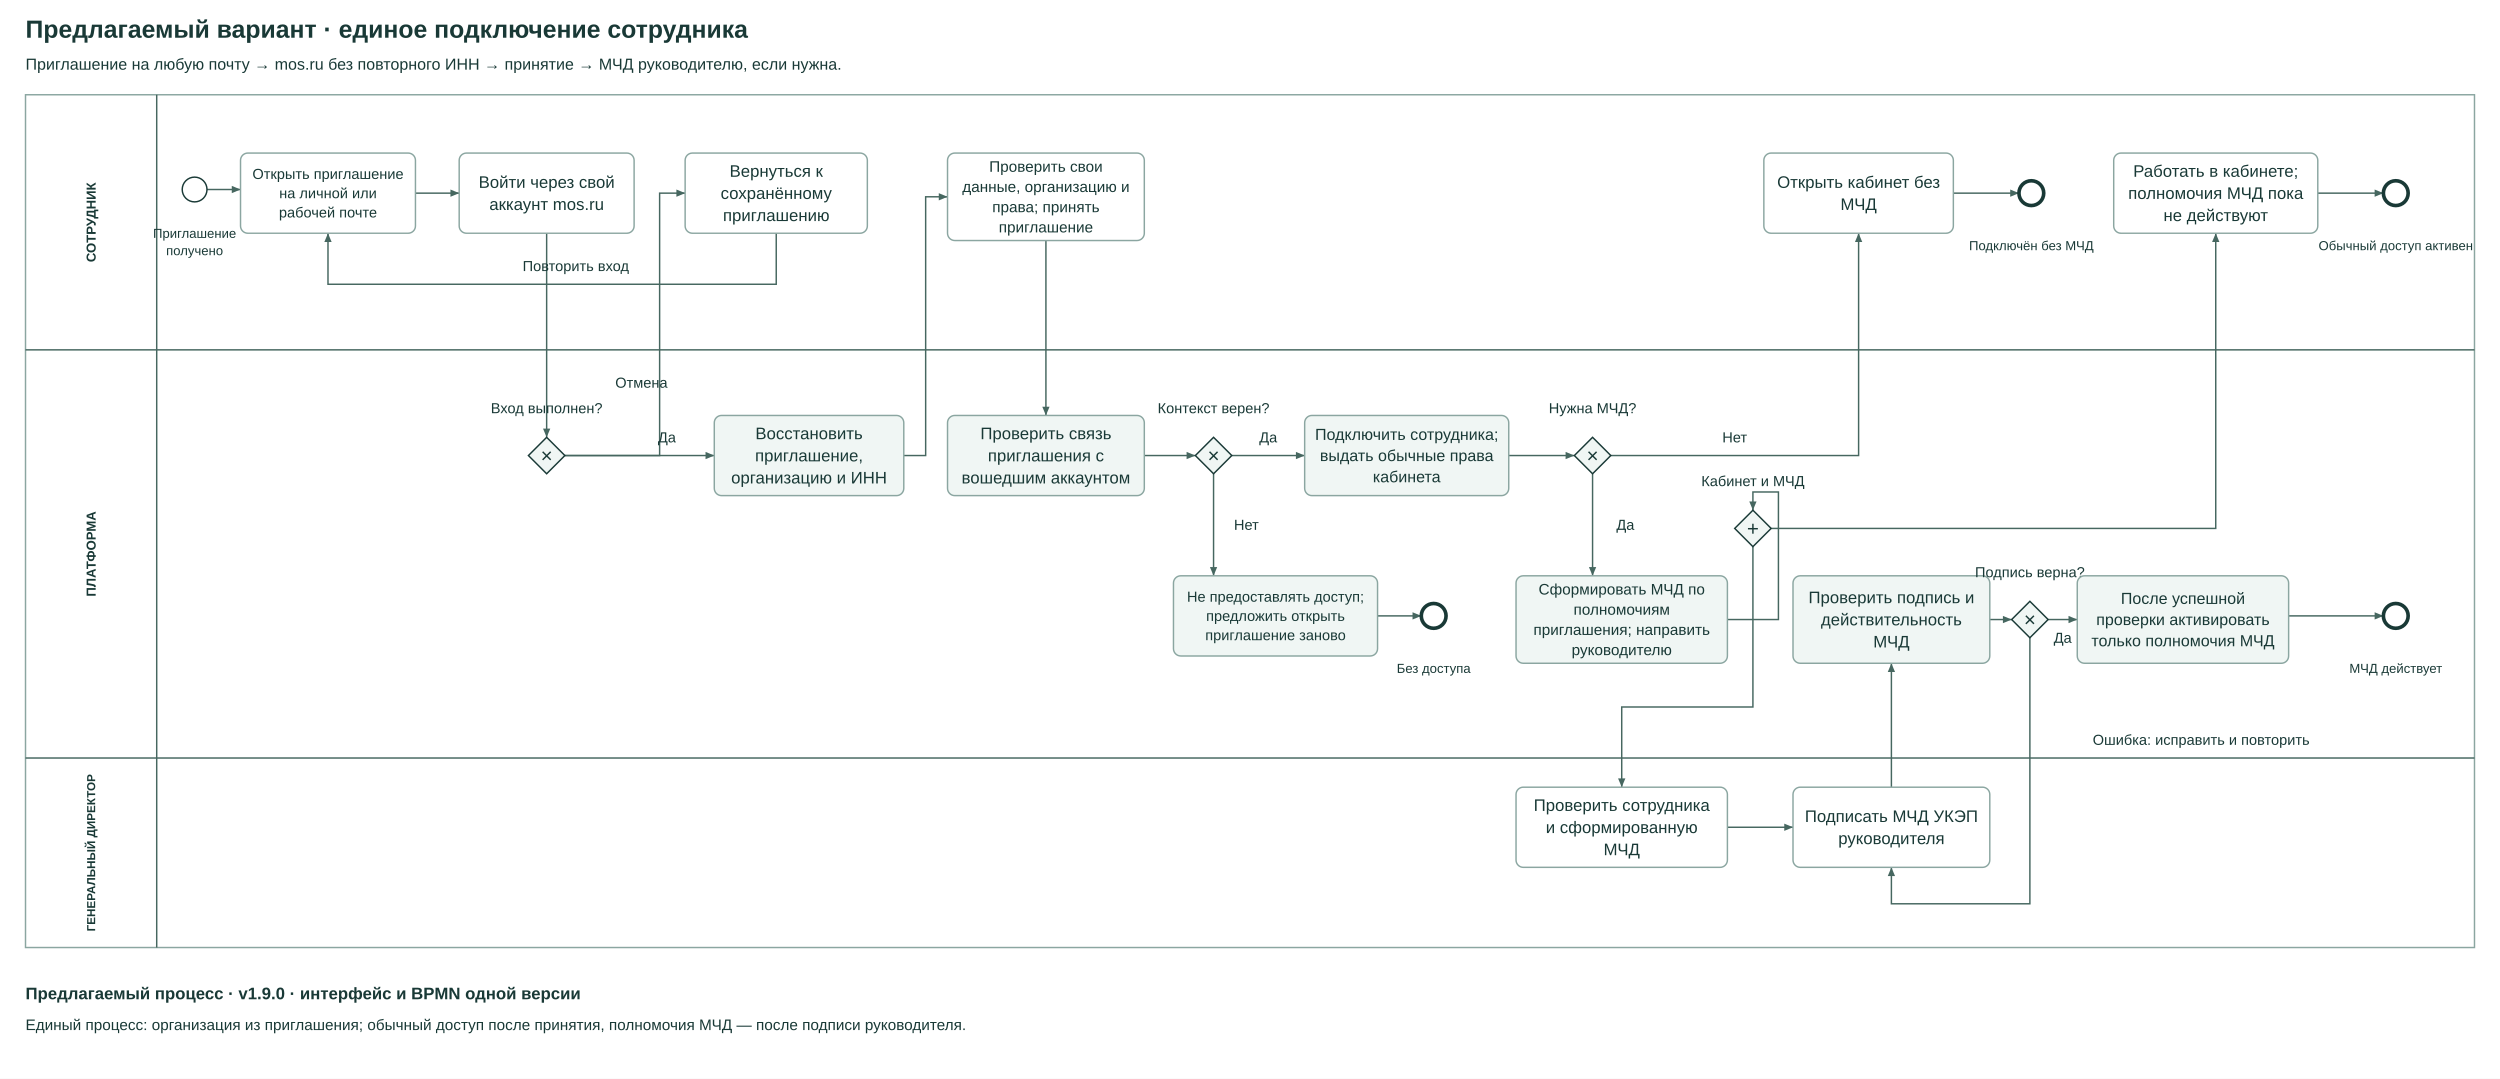
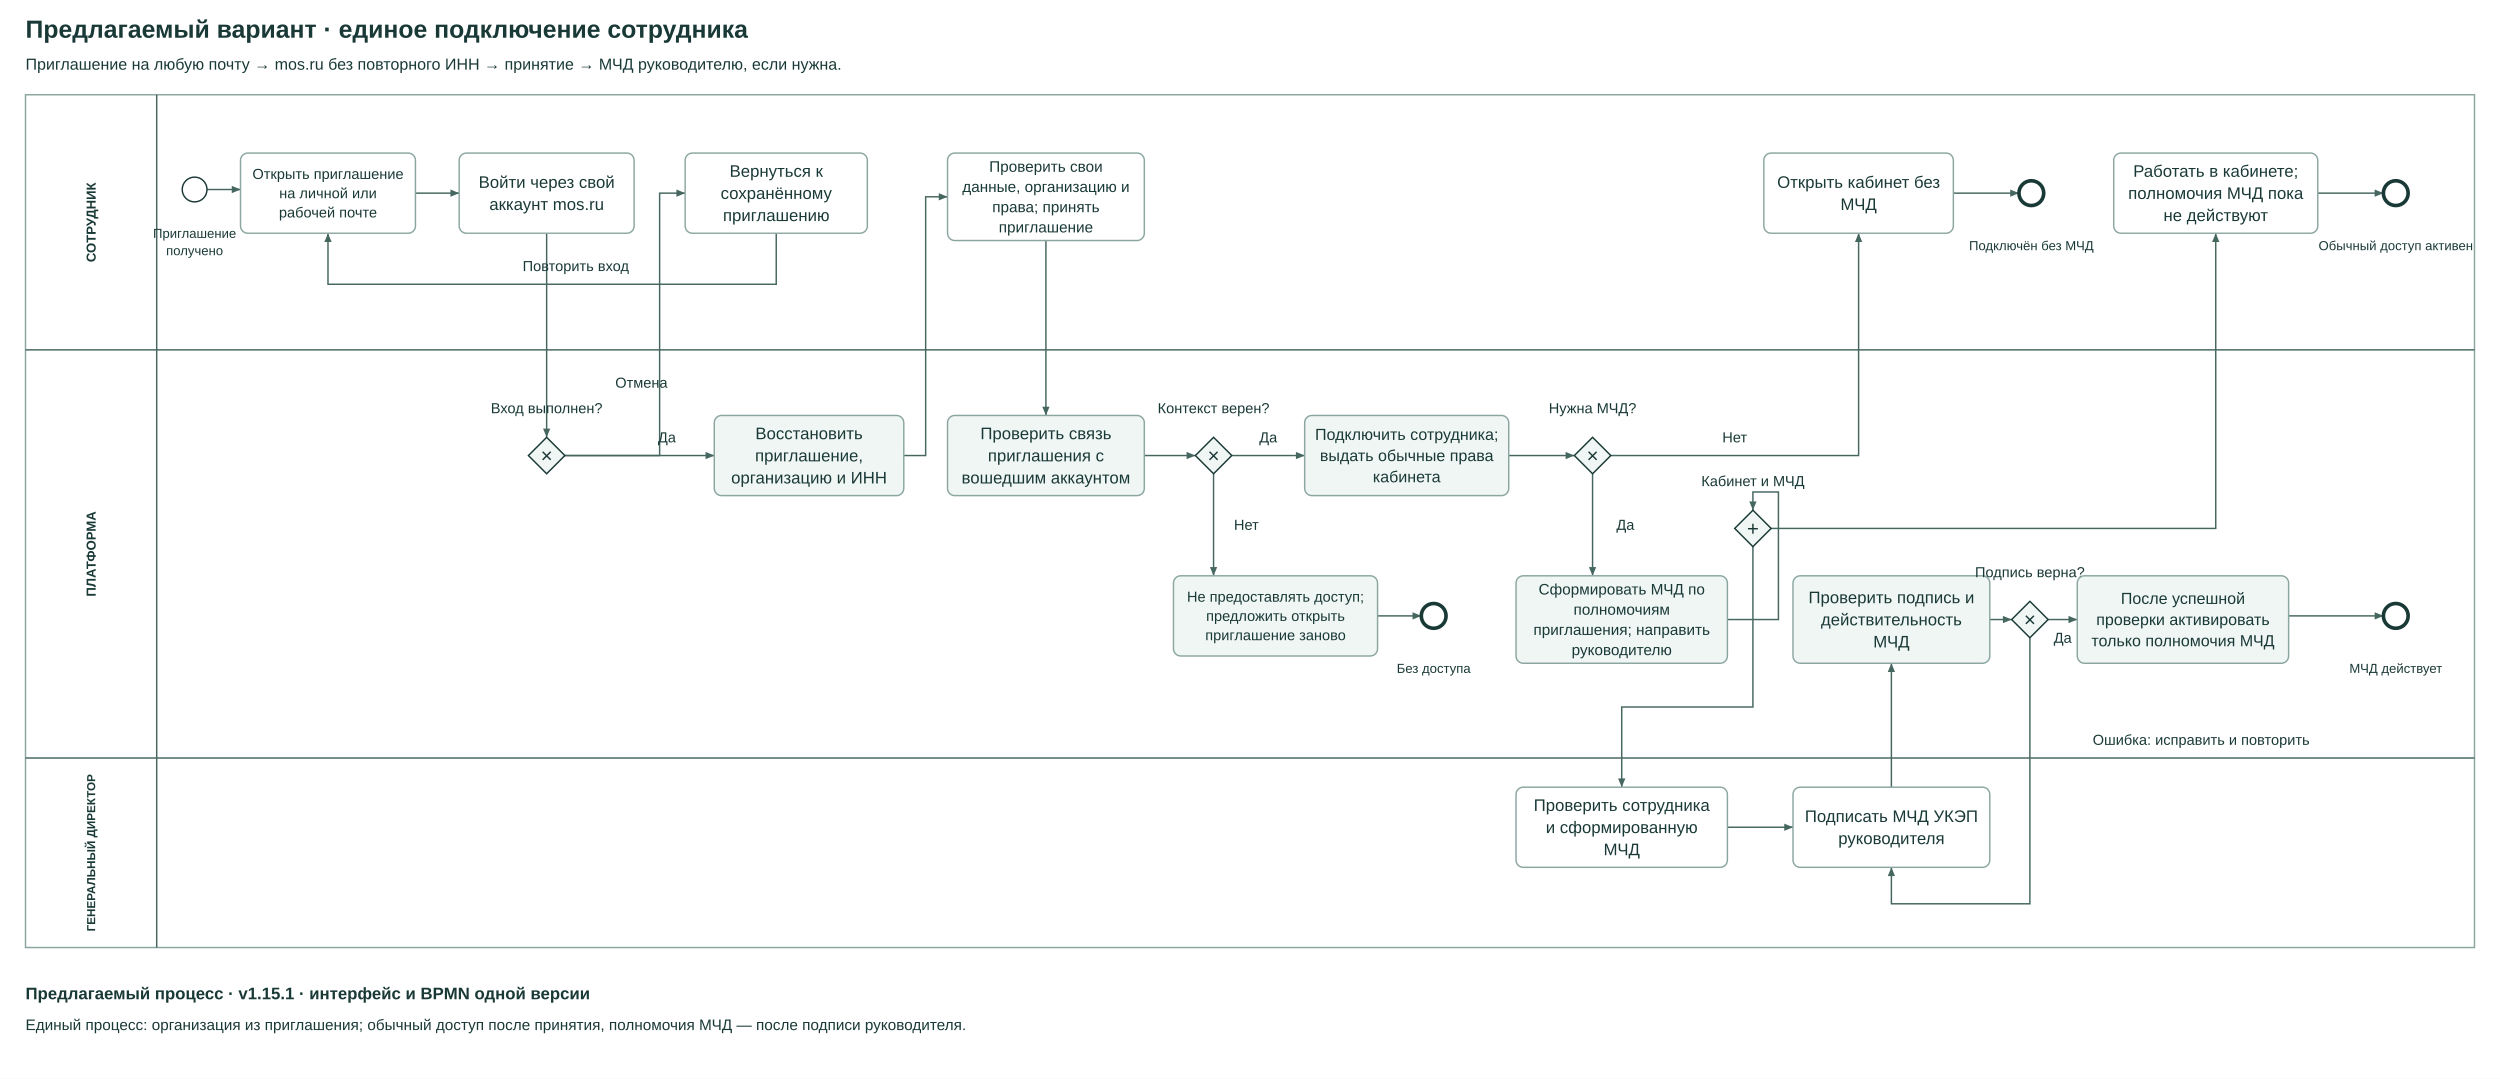
<svg xmlns="http://www.w3.org/2000/svg" width="3430" height="1480" viewBox="0 0 3430 1480" role="img">
  <rect width="100%" height="100%" fill="white" />
  <text x="35" y="40.0" dominant-baseline="central" text-anchor="start" font-family="Arial,sans-serif" font-size="34" font-weight="700" fill="#193936">Предлагаемый вариант · единое подключение сотрудника</text>
  <text x="35" y="88.0" dominant-baseline="central" text-anchor="start" font-family="Arial,sans-serif" font-size="22" font-weight="400" fill="#193936">Приглашение на любую почту → mos.ru без повторного ИНН → принятие → МЧД руководителю, если нужна.</text>
  <rect x="35" y="130" width="3360" height="1170" rx="0" fill="#ffffff" stroke="#8ba6a1" stroke-width="2" />
  <polyline points="215,130 215,480" fill="none" stroke="#466760" stroke-width="2" />
  <text transform="translate(125.0 305.0) rotate(-90)" text-anchor="middle" dominant-baseline="central" font-family="Arial,sans-serif" font-size="18" font-weight="700" fill="#193936">СОТРУДНИК</text>
  <polyline points="35,480 3395,480" fill="none" stroke="#466760" stroke-width="2" />
  <polyline points="215,480 215,1040" fill="none" stroke="#466760" stroke-width="2" />
  <text transform="translate(125.0 760.0) rotate(-90)" text-anchor="middle" dominant-baseline="central" font-family="Arial,sans-serif" font-size="18" font-weight="700" fill="#193936">ПЛАТФОРМА</text>
  <polyline points="35,1040 3395,1040" fill="none" stroke="#466760" stroke-width="2" />
  <polyline points="215,1040 215,1300" fill="none" stroke="#466760" stroke-width="2" />
  <text transform="translate(125.0 1170.0) rotate(-90)" text-anchor="middle" dominant-baseline="central" font-family="Arial,sans-serif" font-size="16" font-weight="700" fill="#193936">ГЕНЕРАЛЬНЫЙ ДИРЕКТОР</text>
  <polyline points="284,260 330,260" fill="none" stroke="#466760" stroke-width="2" />
  <polygon points="330,260 318.0,255.0 318.0,265.0" fill="#466760" />
  <polyline points="570,265 630,265" fill="none" stroke="#466760" stroke-width="2" />
  <polygon points="630,265 618.0,260.0 618.0,270.0" fill="#466760" />
  <polyline points="750,320 750,600" fill="none" stroke="#466760" stroke-width="2" />
  <polygon points="750,600 755.0,588.0 745.0,588.0" fill="#466760" />
  <polyline points="775,625 905,625 905,265 940,265" fill="none" stroke="#466760" stroke-width="2" />
  <polygon points="940,265 928.0,260.0 928.0,270.0" fill="#466760" />
  <text x="880" y="525.0" dominant-baseline="central" text-anchor="middle" font-family="Arial,sans-serif" font-size="20" font-weight="400" fill="#193936">Отмена</text>
  <polyline points="1065,320 1065,390 450,390 450,320" fill="none" stroke="#466760" stroke-width="2" />
  <polygon points="450,320 445.0,332.0 455.0,332.0" fill="#466760" />
  <text x="790" y="365.0" dominant-baseline="central" text-anchor="middle" font-family="Arial,sans-serif" font-size="20" font-weight="400" fill="#193936">Повторить вход</text>
  <polyline points="775,625 980,625" fill="none" stroke="#466760" stroke-width="2" />
  <polygon points="980,625 968.0,620.0 968.0,630.0" fill="#466760" />
  <text x="915" y="600.0" dominant-baseline="central" text-anchor="middle" font-family="Arial,sans-serif" font-size="20" font-weight="400" fill="#193936">Да</text>
  <polyline points="1240,625 1270,625 1270,270 1300,270" fill="none" stroke="#466760" stroke-width="2" />
  <polygon points="1300,270 1288.0,265.0 1288.0,275.0" fill="#466760" />
  <polyline points="1435,330 1435,570" fill="none" stroke="#466760" stroke-width="2" />
  <polygon points="1435,570 1440.0,558.0 1430.0,558.0" fill="#466760" />
  <polyline points="1570,625 1640,625" fill="none" stroke="#466760" stroke-width="2" />
  <polygon points="1640,625 1628.0,620.0 1628.0,630.0" fill="#466760" />
  <polyline points="1665,650 1665,790" fill="none" stroke="#466760" stroke-width="2" />
  <polygon points="1665,790 1670.0,778.0 1660.0,778.0" fill="#466760" />
  <text x="1710" y="720.0" dominant-baseline="central" text-anchor="middle" font-family="Arial,sans-serif" font-size="20" font-weight="400" fill="#193936">Нет</text>
  <polyline points="1890,845 1950,845" fill="none" stroke="#466760" stroke-width="2" />
  <polygon points="1950,845 1938.0,840.0 1938.0,850.0" fill="#466760" />
  <polyline points="1690,625 1790,625" fill="none" stroke="#466760" stroke-width="2" />
  <polygon points="1790,625 1778.0,620.0 1778.0,630.0" fill="#466760" />
  <text x="1740" y="600.0" dominant-baseline="central" text-anchor="middle" font-family="Arial,sans-serif" font-size="20" font-weight="400" fill="#193936">Да</text>
  <polyline points="2070,625 2160,625" fill="none" stroke="#466760" stroke-width="2" />
  <polygon points="2160,625 2148.0,620.0 2148.0,630.0" fill="#466760" />
  <polyline points="2210,625 2550,625 2550,320" fill="none" stroke="#466760" stroke-width="2" />
  <polygon points="2550,320 2545.0,332.0 2555.0,332.0" fill="#466760" />
  <text x="2380" y="600.0" dominant-baseline="central" text-anchor="middle" font-family="Arial,sans-serif" font-size="20" font-weight="400" fill="#193936">Нет</text>
  <polyline points="2680,265 2770,265" fill="none" stroke="#466760" stroke-width="2" />
  <polygon points="2770,265 2758.0,260.0 2758.0,270.0" fill="#466760" />
  <polyline points="2185,650 2185,790" fill="none" stroke="#466760" stroke-width="2" />
  <polygon points="2185,790 2190.0,778.0 2180.0,778.0" fill="#466760" />
  <text x="2230" y="720.0" dominant-baseline="central" text-anchor="middle" font-family="Arial,sans-serif" font-size="20" font-weight="400" fill="#193936">Да</text>
  <polyline points="2370,850 2440,850 2440,675 2405,675 2405,700" fill="none" stroke="#466760" stroke-width="2" />
  <polygon points="2405,700 2410.0,688.0 2400.0,688.0" fill="#466760" />
  <polyline points="2405,750 2405,970 2225,970 2225,1080" fill="none" stroke="#466760" stroke-width="2" />
  <polygon points="2225,1080 2230.0,1068.0 2220.0,1068.0" fill="#466760" />
  <polyline points="2430,725 3040,725 3040,320" fill="none" stroke="#466760" stroke-width="2" />
  <polygon points="3040,320 3035.0,332.0 3045.0,332.0" fill="#466760" />
  <polyline points="3180,265 3270,265" fill="none" stroke="#466760" stroke-width="2" />
  <polygon points="3270,265 3258.0,260.0 3258.0,270.0" fill="#466760" />
  <polyline points="2370,1135 2460,1135" fill="none" stroke="#466760" stroke-width="2" />
  <polygon points="2460,1135 2448.0,1130.0 2448.0,1140.0" fill="#466760" />
  <polyline points="2595,1080 2595,910" fill="none" stroke="#466760" stroke-width="2" />
  <polygon points="2595,910 2590.0,922.0 2600.0,922.0" fill="#466760" />
  <polyline points="2730,850 2760,850" fill="none" stroke="#466760" stroke-width="2" />
  <polygon points="2760,850 2748.0,845.0 2748.0,855.0" fill="#466760" />
  <polyline points="2810,850 2850,850" fill="none" stroke="#466760" stroke-width="2" />
  <polygon points="2850,850 2838.0,845.0 2838.0,855.0" fill="#466760" />
  <text x="2830" y="875.0" dominant-baseline="central" text-anchor="middle" font-family="Arial,sans-serif" font-size="20" font-weight="400" fill="#193936">Да</text>
  <polyline points="2785,875 2785,1240 2595,1240 2595,1190" fill="none" stroke="#466760" stroke-width="2" />
  <polygon points="2595,1190 2590.0,1202.0 2600.0,1202.0" fill="#466760" />
  <text x="3020" y="1015.0" dominant-baseline="central" text-anchor="middle" font-family="Arial,sans-serif" font-size="20" font-weight="400" fill="#193936">Ошибка: исправить и повторить</text>
  <polyline points="3140,845 3270,845" fill="none" stroke="#466760" stroke-width="2" />
  <polygon points="3270,845 3258.0,840.0 3258.0,850.0" fill="#466760" />
  <circle cx="267.0" cy="260.0" r="17.0" fill="white" stroke="#193936" stroke-width="2" />
  <text x="267.0" y="320.12" dominant-baseline="central" text-anchor="middle" font-family="Arial,sans-serif" font-size="18" font-weight="400" fill="#193936">Приглашение</text>
  <text x="267.0" y="343.88" dominant-baseline="central" text-anchor="middle" font-family="Arial,sans-serif" font-size="18" font-weight="400" fill="#193936">получено</text>
  <rect x="330" y="210" width="240" height="110" rx="10" fill="#ffffff" stroke="#8ba6a1" stroke-width="2" />
  <text x="450.0" y="238.6" dominant-baseline="central" text-anchor="middle" font-family="Arial,sans-serif" font-size="20" font-weight="400" fill="#193936">Открыть приглашение</text>
  <text x="450.0" y="265.0" dominant-baseline="central" text-anchor="middle" font-family="Arial,sans-serif" font-size="20" font-weight="400" fill="#193936">на личной или</text>
  <text x="450.0" y="291.4" dominant-baseline="central" text-anchor="middle" font-family="Arial,sans-serif" font-size="20" font-weight="400" fill="#193936">рабочей почте</text>
  <rect x="630" y="210" width="240" height="110" rx="10" fill="#ffffff" stroke="#8ba6a1" stroke-width="2" />
  <text x="750.0" y="249.82" dominant-baseline="central" text-anchor="middle" font-family="Arial,sans-serif" font-size="23" font-weight="400" fill="#193936">Войти через свой</text>
  <text x="750.0" y="280.18" dominant-baseline="central" text-anchor="middle" font-family="Arial,sans-serif" font-size="23" font-weight="400" fill="#193936">аккаунт mos.ru</text>
  <polygon points="750.0,600 775,625.0 750.0,650 725,625.0" fill="#f0f6f4" stroke="#193936" stroke-width="2" />
  <text x="750.0" y="625.0" dominant-baseline="central" text-anchor="middle" font-family="Arial,sans-serif" font-size="28" font-weight="400" fill="#193936">×</text>
  <text x="750.0" y="560.0" dominant-baseline="central" text-anchor="middle" font-family="Arial,sans-serif" font-size="20" font-weight="400" fill="#193936">Вход выполнен?</text>
  <rect x="940" y="210" width="250" height="110" rx="10" fill="#ffffff" stroke="#8ba6a1" stroke-width="2" />
  <text x="1065.0" y="234.64" dominant-baseline="central" text-anchor="middle" font-family="Arial,sans-serif" font-size="23" font-weight="400" fill="#193936">Вернуться к</text>
  <text x="1065.0" y="265.0" dominant-baseline="central" text-anchor="middle" font-family="Arial,sans-serif" font-size="23" font-weight="400" fill="#193936">сохранённому</text>
  <text x="1065.0" y="295.36" dominant-baseline="central" text-anchor="middle" font-family="Arial,sans-serif" font-size="23" font-weight="400" fill="#193936">приглашению</text>
  <rect x="980" y="570" width="260" height="110" rx="10" fill="#f0f6f4" stroke="#8ba6a1" stroke-width="2" />
  <text x="1110.0" y="594.64" dominant-baseline="central" text-anchor="middle" font-family="Arial,sans-serif" font-size="23" font-weight="400" fill="#193936">Восстановить</text>
  <text x="1110.0" y="625.0" dominant-baseline="central" text-anchor="middle" font-family="Arial,sans-serif" font-size="23" font-weight="400" fill="#193936">приглашение,</text>
  <text x="1110.0" y="655.36" dominant-baseline="central" text-anchor="middle" font-family="Arial,sans-serif" font-size="23" font-weight="400" fill="#193936">организацию и ИНН</text>
  <rect x="1300" y="210" width="270" height="120" rx="10" fill="#ffffff" stroke="#8ba6a1" stroke-width="2" />
  <text x="1435.0" y="228.42" dominant-baseline="central" text-anchor="middle" font-family="Arial,sans-serif" font-size="21" font-weight="400" fill="#193936">Проверить свои</text>
  <text x="1435.0" y="256.14" dominant-baseline="central" text-anchor="middle" font-family="Arial,sans-serif" font-size="21" font-weight="400" fill="#193936">данные, организацию и</text>
  <text x="1435.0" y="283.86" dominant-baseline="central" text-anchor="middle" font-family="Arial,sans-serif" font-size="21" font-weight="400" fill="#193936">права; принять</text>
  <text x="1435.0" y="311.58" dominant-baseline="central" text-anchor="middle" font-family="Arial,sans-serif" font-size="21" font-weight="400" fill="#193936">приглашение</text>
  <rect x="1300" y="570" width="270" height="110" rx="10" fill="#f0f6f4" stroke="#8ba6a1" stroke-width="2" />
  <text x="1435.0" y="594.64" dominant-baseline="central" text-anchor="middle" font-family="Arial,sans-serif" font-size="23" font-weight="400" fill="#193936">Проверить связь</text>
  <text x="1435.0" y="625.0" dominant-baseline="central" text-anchor="middle" font-family="Arial,sans-serif" font-size="23" font-weight="400" fill="#193936">приглашения с</text>
  <text x="1435.0" y="655.36" dominant-baseline="central" text-anchor="middle" font-family="Arial,sans-serif" font-size="23" font-weight="400" fill="#193936">вошедшим аккаунтом</text>
  <polygon points="1665.0,600 1690,625.0 1665.0,650 1640,625.0" fill="#f0f6f4" stroke="#193936" stroke-width="2" />
  <text x="1665.0" y="625.0" dominant-baseline="central" text-anchor="middle" font-family="Arial,sans-serif" font-size="28" font-weight="400" fill="#193936">×</text>
  <text x="1665.0" y="560.0" dominant-baseline="central" text-anchor="middle" font-family="Arial,sans-serif" font-size="20" font-weight="400" fill="#193936">Контекст верен?</text>
  <rect x="1610" y="790" width="280" height="110" rx="10" fill="#f0f6f4" stroke="#8ba6a1" stroke-width="2" />
  <text x="1750.0" y="818.6" dominant-baseline="central" text-anchor="middle" font-family="Arial,sans-serif" font-size="20" font-weight="400" fill="#193936">Не предоставлять доступ;</text>
  <text x="1750.0" y="845.0" dominant-baseline="central" text-anchor="middle" font-family="Arial,sans-serif" font-size="20" font-weight="400" fill="#193936">предложить открыть</text>
  <text x="1750.0" y="871.4" dominant-baseline="central" text-anchor="middle" font-family="Arial,sans-serif" font-size="20" font-weight="400" fill="#193936">приглашение заново</text>
  <circle cx="1967.0" cy="845.0" r="17.0" fill="white" stroke="#193936" stroke-width="5" />
  <text x="1967.0" y="917.0" dominant-baseline="central" text-anchor="middle" font-family="Arial,sans-serif" font-size="18" font-weight="400" fill="#193936">Без доступа</text>
  <rect x="1790" y="570" width="280" height="110" rx="10" fill="#f0f6f4" stroke="#8ba6a1" stroke-width="2" />
  <text x="1930.0" y="595.96" dominant-baseline="central" text-anchor="middle" font-family="Arial,sans-serif" font-size="22" font-weight="400" fill="#193936">Подключить сотрудника;</text>
  <text x="1930.0" y="625.0" dominant-baseline="central" text-anchor="middle" font-family="Arial,sans-serif" font-size="22" font-weight="400" fill="#193936">выдать обычные права</text>
  <text x="1930.0" y="654.04" dominant-baseline="central" text-anchor="middle" font-family="Arial,sans-serif" font-size="22" font-weight="400" fill="#193936">кабинета</text>
  <polygon points="2185.0,600 2210,625.0 2185.0,650 2160,625.0" fill="#f0f6f4" stroke="#193936" stroke-width="2" />
  <text x="2185.0" y="625.0" dominant-baseline="central" text-anchor="middle" font-family="Arial,sans-serif" font-size="28" font-weight="400" fill="#193936">×</text>
  <text x="2185.0" y="560.0" dominant-baseline="central" text-anchor="middle" font-family="Arial,sans-serif" font-size="20" font-weight="400" fill="#193936">Нужна МЧД?</text>
  <rect x="2420" y="210" width="260" height="110" rx="10" fill="#ffffff" stroke="#8ba6a1" stroke-width="2" />
  <text x="2550.0" y="249.82" dominant-baseline="central" text-anchor="middle" font-family="Arial,sans-serif" font-size="23" font-weight="400" fill="#193936">Открыть кабинет без</text>
  <text x="2550.0" y="280.18" dominant-baseline="central" text-anchor="middle" font-family="Arial,sans-serif" font-size="23" font-weight="400" fill="#193936">МЧД</text>
  <circle cx="2787.0" cy="265.0" r="17.0" fill="white" stroke="#193936" stroke-width="5" />
  <text x="2787.0" y="337.0" dominant-baseline="central" text-anchor="middle" font-family="Arial,sans-serif" font-size="18" font-weight="400" fill="#193936">Подключён без МЧД</text>
  <rect x="2080" y="790" width="290" height="120" rx="10" fill="#f0f6f4" stroke="#8ba6a1" stroke-width="2" />
  <text x="2225.0" y="808.42" dominant-baseline="central" text-anchor="middle" font-family="Arial,sans-serif" font-size="21" font-weight="400" fill="#193936">Сформировать МЧД по</text>
  <text x="2225.0" y="836.14" dominant-baseline="central" text-anchor="middle" font-family="Arial,sans-serif" font-size="21" font-weight="400" fill="#193936">полномочиям</text>
  <text x="2225.0" y="863.86" dominant-baseline="central" text-anchor="middle" font-family="Arial,sans-serif" font-size="21" font-weight="400" fill="#193936">приглашения; направить</text>
  <text x="2225.0" y="891.58" dominant-baseline="central" text-anchor="middle" font-family="Arial,sans-serif" font-size="21" font-weight="400" fill="#193936">руководителю</text>
  <polygon points="2405.0,700 2430,725.0 2405.0,750 2380,725.0" fill="#f0f6f4" stroke="#193936" stroke-width="2" />
  <text x="2405.0" y="725.0" dominant-baseline="central" text-anchor="middle" font-family="Arial,sans-serif" font-size="28" font-weight="400" fill="#193936">+</text>
  <text x="2405.0" y="660.0" dominant-baseline="central" text-anchor="middle" font-family="Arial,sans-serif" font-size="20" font-weight="400" fill="#193936">Кабинет и МЧД</text>
  <rect x="2900" y="210" width="280" height="110" rx="10" fill="#ffffff" stroke="#8ba6a1" stroke-width="2" />
  <text x="3040.0" y="234.64" dominant-baseline="central" text-anchor="middle" font-family="Arial,sans-serif" font-size="23" font-weight="400" fill="#193936">Работать в кабинете;</text>
  <text x="3040.0" y="265.0" dominant-baseline="central" text-anchor="middle" font-family="Arial,sans-serif" font-size="23" font-weight="400" fill="#193936">полномочия МЧД пока</text>
  <text x="3040.0" y="295.36" dominant-baseline="central" text-anchor="middle" font-family="Arial,sans-serif" font-size="23" font-weight="400" fill="#193936">не действуют</text>
  <circle cx="3287.0" cy="265.0" r="17.0" fill="white" stroke="#193936" stroke-width="5" />
  <text x="3287.0" y="337.0" dominant-baseline="central" text-anchor="middle" font-family="Arial,sans-serif" font-size="18" font-weight="400" fill="#193936">Обычный доступ активен</text>
  <rect x="2080" y="1080" width="290" height="110" rx="10" fill="#ffffff" stroke="#8ba6a1" stroke-width="2" />
  <text x="2225.0" y="1104.64" dominant-baseline="central" text-anchor="middle" font-family="Arial,sans-serif" font-size="23" font-weight="400" fill="#193936">Проверить сотрудника</text>
  <text x="2225.0" y="1135.0" dominant-baseline="central" text-anchor="middle" font-family="Arial,sans-serif" font-size="23" font-weight="400" fill="#193936">и сформированную</text>
  <text x="2225.0" y="1165.36" dominant-baseline="central" text-anchor="middle" font-family="Arial,sans-serif" font-size="23" font-weight="400" fill="#193936">МЧД</text>
  <rect x="2460" y="1080" width="270" height="110" rx="10" fill="#ffffff" stroke="#8ba6a1" stroke-width="2" />
  <text x="2595.0" y="1119.82" dominant-baseline="central" text-anchor="middle" font-family="Arial,sans-serif" font-size="23" font-weight="400" fill="#193936">Подписать МЧД УКЭП</text>
  <text x="2595.0" y="1150.18" dominant-baseline="central" text-anchor="middle" font-family="Arial,sans-serif" font-size="23" font-weight="400" fill="#193936">руководителя</text>
  <rect x="2460" y="790" width="270" height="120" rx="10" fill="#f0f6f4" stroke="#8ba6a1" stroke-width="2" />
  <text x="2595.0" y="819.64" dominant-baseline="central" text-anchor="middle" font-family="Arial,sans-serif" font-size="23" font-weight="400" fill="#193936">Проверить подпись и</text>
  <text x="2595.0" y="850.0" dominant-baseline="central" text-anchor="middle" font-family="Arial,sans-serif" font-size="23" font-weight="400" fill="#193936">действительность</text>
  <text x="2595.0" y="880.36" dominant-baseline="central" text-anchor="middle" font-family="Arial,sans-serif" font-size="23" font-weight="400" fill="#193936">МЧД</text>
  <polygon points="2785.0,825 2810,850.0 2785.0,875 2760,850.0" fill="#f0f6f4" stroke="#193936" stroke-width="2" />
  <text x="2785.0" y="850.0" dominant-baseline="central" text-anchor="middle" font-family="Arial,sans-serif" font-size="28" font-weight="400" fill="#193936">×</text>
  <text x="2785.0" y="785.0" dominant-baseline="central" text-anchor="middle" font-family="Arial,sans-serif" font-size="20" font-weight="400" fill="#193936">Подпись верна?</text>
  <rect x="2850" y="790" width="290" height="120" rx="10" fill="#f0f6f4" stroke="#8ba6a1" stroke-width="2" />
  <text x="2995.0" y="820.96" dominant-baseline="central" text-anchor="middle" font-family="Arial,sans-serif" font-size="22" font-weight="400" fill="#193936">После успешной</text>
  <text x="2995.0" y="850.0" dominant-baseline="central" text-anchor="middle" font-family="Arial,sans-serif" font-size="22" font-weight="400" fill="#193936">проверки активировать</text>
  <text x="2995.0" y="879.04" dominant-baseline="central" text-anchor="middle" font-family="Arial,sans-serif" font-size="22" font-weight="400" fill="#193936">только полномочия МЧД</text>
  <circle cx="3287.0" cy="845.0" r="17.0" fill="white" stroke="#193936" stroke-width="5" />
  <text x="3287.0" y="917.0" dominant-baseline="central" text-anchor="middle" font-family="Arial,sans-serif" font-size="18" font-weight="400" fill="#193936">МЧД действует</text>
-   <text x="35" y="1363.0" dominant-baseline="central" text-anchor="start" font-family="Arial,sans-serif" font-size="23" font-weight="700" fill="#193936">Предлагаемый процесс · v1.9.0 · интерфейс и BPMN одной версии</text>
+   <text x="35" y="1363.0" dominant-baseline="central" text-anchor="start" font-family="Arial,sans-serif" font-size="23" font-weight="700" fill="#193936">Предлагаемый процесс · v1.15.1 · интерфейс и BPMN одной версии</text>
  <text x="35" y="1406.0" dominant-baseline="central" text-anchor="start" font-family="Arial,sans-serif" font-size="21" font-weight="400" fill="#193936">Единый процесс: организация из приглашения; обычный доступ после принятия, полномочия МЧД — после подписи руководителя.</text>
</svg>
